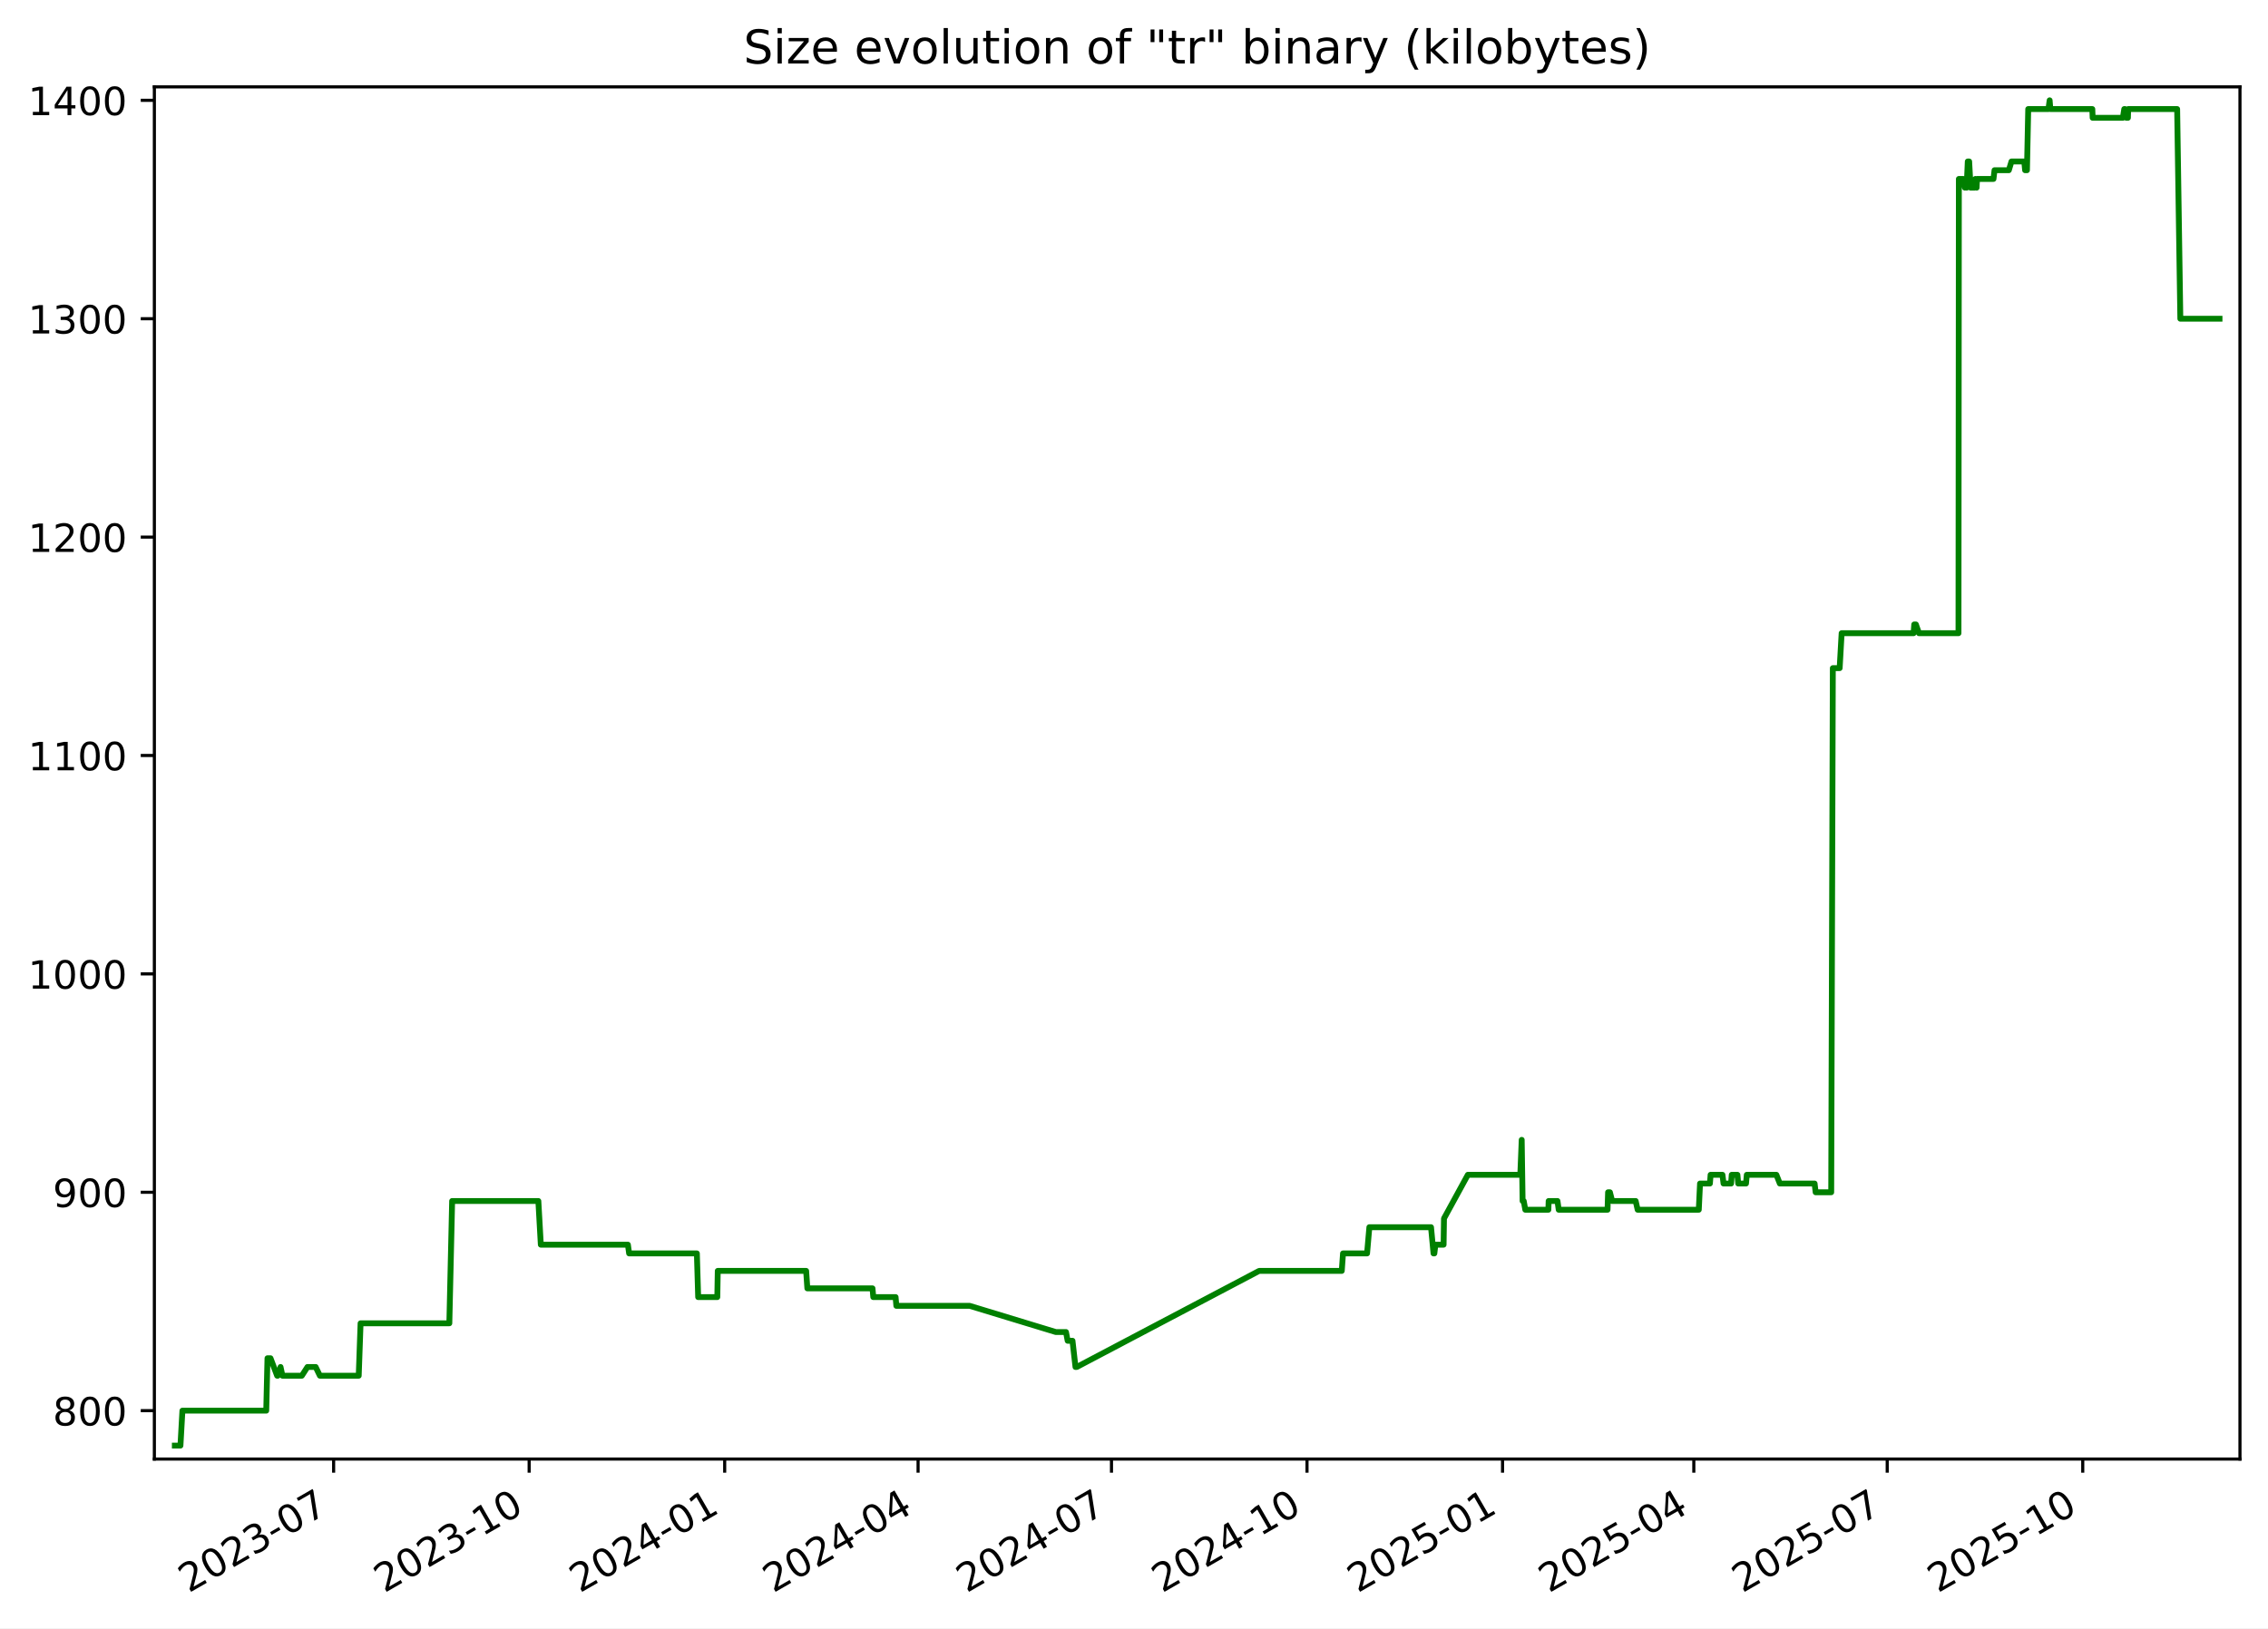
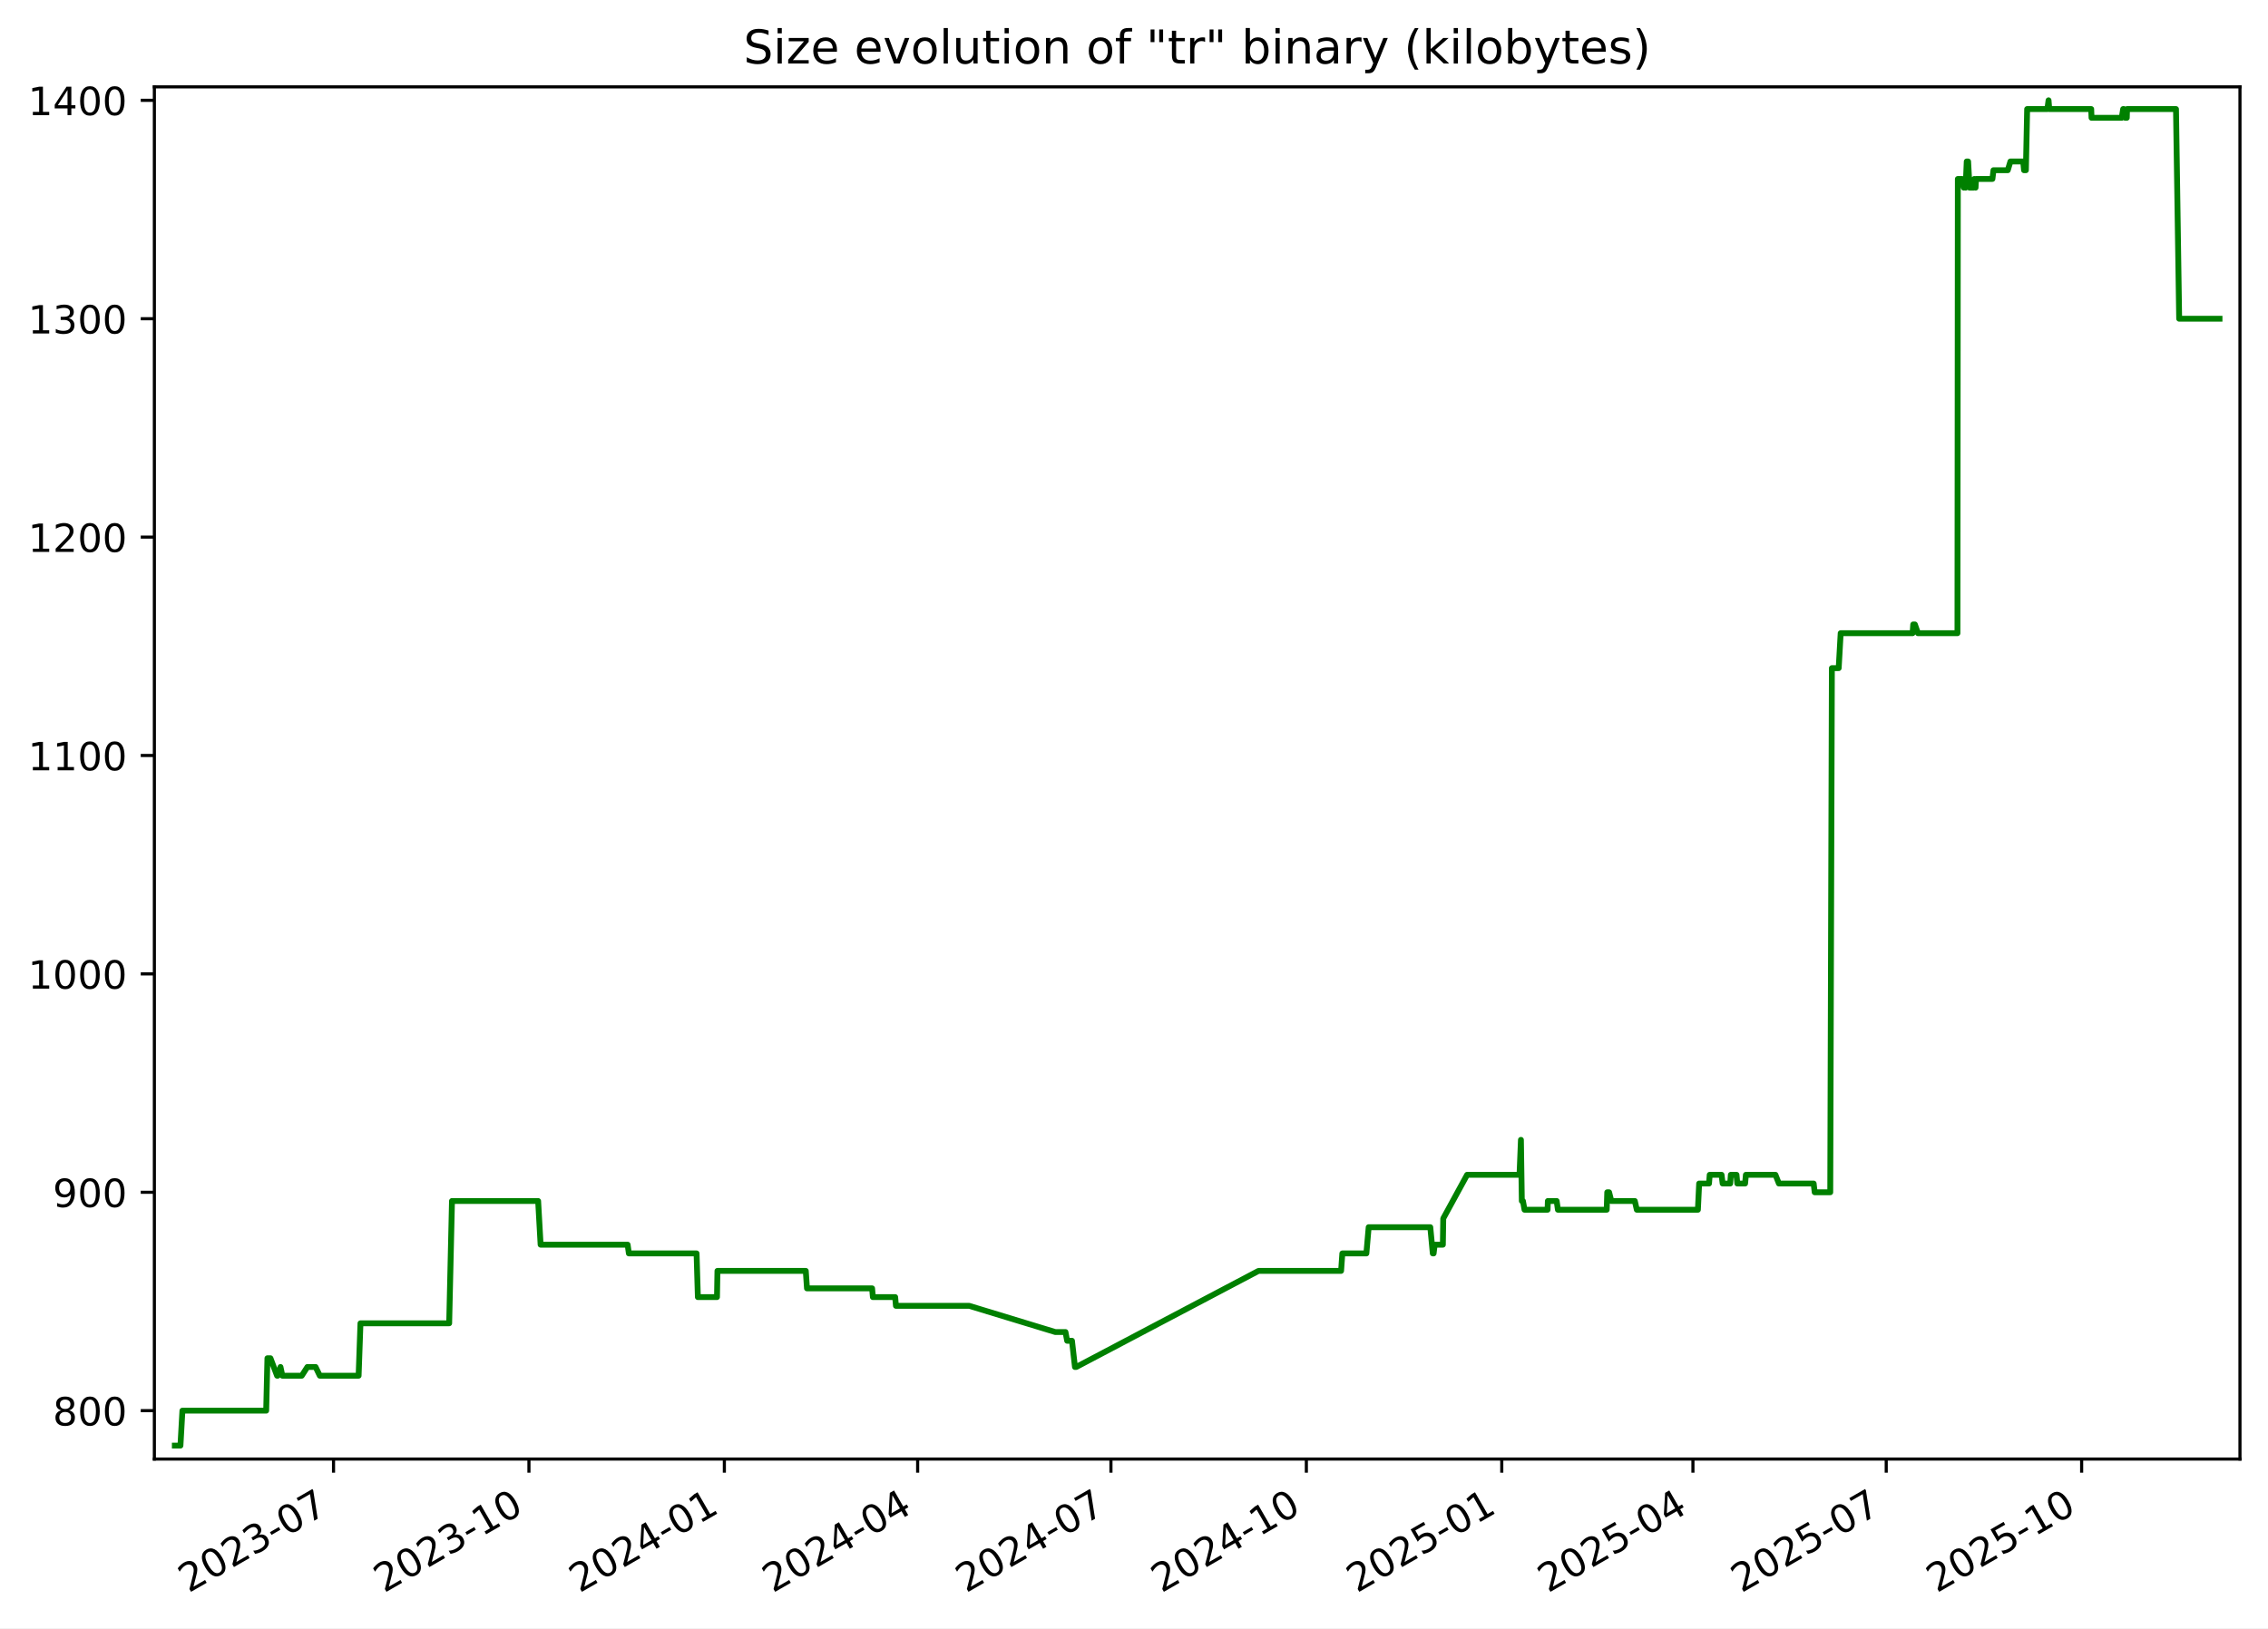
<svg xmlns="http://www.w3.org/2000/svg" xmlns:xlink="http://www.w3.org/1999/xlink" width="582.53pt" height="418.303pt" viewBox="0 0 582.53 418.303" version="1.1">
  <defs>
    <style type="text/css">*{stroke-linejoin: round; stroke-linecap: butt}</style>
  </defs>
  <g id="figure_1">
    <g id="patch_1">
      <path d="M -0 418.303  L 582.53 418.303  L 582.53 0  L -0 0  z " style="fill: #ffffff" />
    </g>
    <g id="axes_1">
      <g id="patch_2">
        <path d="M 39.65 374.83  L 575.33 374.83  L 575.33 22.318  L 39.65 22.318  z " style="fill: #ffffff" />
      </g>
      <g id="matplotlib.axis_1">
        <g id="xtick_1">
          <g id="line2d_1">
            <defs>
-               <path id="mfca7afc099" d="M 0 0  L 0 3.5  " style="stroke: #000000; stroke-width: 0.8" />
+               <path id="m405c4a75e5" d="M 0 0  L 0 3.5  " style="stroke: #000000; stroke-width: 0.8" />
            </defs>
            <g>
-               <use xlink:href="#mfca7afc099" x="85.69" y="374.83" style="stroke: #000000; stroke-width: 0.8" />
+               <use xlink:href="#m405c4a75e5" x="85.666" y="374.83" style="stroke: #000000; stroke-width: 0.8" />
            </g>
          </g>
          <g id="text_1">
-             <g transform="translate(48.46524 409.302) rotate(-30) scale(0.1 -0.1)">
+             <g transform="translate(48.4416 409.302) rotate(-30) scale(0.1 -0.1)">
              <defs>
                <path id="DejaVuSans-32" d="M 1228 531  L 3431 531  L 3431 0  L 469 0  L 469 531  Q 828 903 1448 1529  Q 2069 2156 2228 2338  Q 2531 2678 2651 2914  Q 2772 3150 2772 3378  Q 2772 3750 2511 3984  Q 2250 4219 1831 4219  Q 1534 4219 1204 4116  Q 875 4013 500 3803  L 500 4441  Q 881 4594 1212 4672  Q 1544 4750 1819 4750  Q 2544 4750 2975 4387  Q 3406 4025 3406 3419  Q 3406 3131 3298 2873  Q 3191 2616 2906 2266  Q 2828 2175 2409 1742  Q 1991 1309 1228 531  z " transform="scale(0.015625)" />
                <path id="DejaVuSans-30" d="M 2034 4250  Q 1547 4250 1301 3770  Q 1056 3291 1056 2328  Q 1056 1369 1301 889  Q 1547 409 2034 409  Q 2525 409 2770 889  Q 3016 1369 3016 2328  Q 3016 3291 2770 3770  Q 2525 4250 2034 4250  z M 2034 4750  Q 2819 4750 3233 4129  Q 3647 3509 3647 2328  Q 3647 1150 3233 529  Q 2819 -91 2034 -91  Q 1250 -91 836 529  Q 422 1150 422 2328  Q 422 3509 836 4129  Q 1250 4750 2034 4750  z " transform="scale(0.015625)" />
                <path id="DejaVuSans-33" d="M 2597 2516  Q 3050 2419 3304 2112  Q 3559 1806 3559 1356  Q 3559 666 3084 287  Q 2609 -91 1734 -91  Q 1441 -91 1130 -33  Q 819 25 488 141  L 488 750  Q 750 597 1062 519  Q 1375 441 1716 441  Q 2309 441 2620 675  Q 2931 909 2931 1356  Q 2931 1769 2642 2001  Q 2353 2234 1838 2234  L 1294 2234  L 1294 2753  L 1863 2753  Q 2328 2753 2575 2939  Q 2822 3125 2822 3475  Q 2822 3834 2567 4026  Q 2313 4219 1838 4219  Q 1578 4219 1281 4162  Q 984 4106 628 3988  L 628 4550  Q 988 4650 1302 4700  Q 1616 4750 1894 4750  Q 2613 4750 3031 4423  Q 3450 4097 3450 3541  Q 3450 3153 3228 2886  Q 3006 2619 2597 2516  z " transform="scale(0.015625)" />
                <path id="DejaVuSans-2d" d="M 313 2009  L 1997 2009  L 1997 1497  L 313 1497  L 313 2009  z " transform="scale(0.015625)" />
                <path id="DejaVuSans-37" d="M 525 4666  L 3525 4666  L 3525 4397  L 1831 0  L 1172 0  L 2766 4134  L 525 4134  L 525 4666  z " transform="scale(0.015625)" />
              </defs>
              <use xlink:href="#DejaVuSans-32" />
              <use xlink:href="#DejaVuSans-30" x="63.623" />
              <use xlink:href="#DejaVuSans-32" x="127.246" />
              <use xlink:href="#DejaVuSans-33" x="190.869" />
              <use xlink:href="#DejaVuSans-2d" x="254.492" />
              <use xlink:href="#DejaVuSans-30" x="290.576" />
              <use xlink:href="#DejaVuSans-37" x="354.199" />
            </g>
          </g>
        </g>
        <g id="xtick_2">
          <g id="line2d_2">
            <g>
-               <use xlink:href="#mfca7afc099" x="135.911" y="374.83" style="stroke: #000000; stroke-width: 0.8" />
+               <use xlink:href="#m405c4a75e5" x="135.858" y="374.83" style="stroke: #000000; stroke-width: 0.8" />
            </g>
          </g>
          <g id="text_2">
-             <g transform="translate(98.68599 409.302) rotate(-30) scale(0.1 -0.1)">
+             <g transform="translate(98.63323 409.302) rotate(-30) scale(0.1 -0.1)">
              <defs>
                <path id="DejaVuSans-31" d="M 794 531  L 1825 531  L 1825 4091  L 703 3866  L 703 4441  L 1819 4666  L 2450 4666  L 2450 531  L 3481 531  L 3481 0  L 794 0  L 794 531  z " transform="scale(0.015625)" />
              </defs>
              <use xlink:href="#DejaVuSans-32" />
              <use xlink:href="#DejaVuSans-30" x="63.623" />
              <use xlink:href="#DejaVuSans-32" x="127.246" />
              <use xlink:href="#DejaVuSans-33" x="190.869" />
              <use xlink:href="#DejaVuSans-2d" x="254.492" />
              <use xlink:href="#DejaVuSans-31" x="290.576" />
              <use xlink:href="#DejaVuSans-30" x="354.199" />
            </g>
          </g>
        </g>
        <g id="xtick_3">
          <g id="line2d_3">
            <g>
-               <use xlink:href="#mfca7afc099" x="186.132" y="374.83" style="stroke: #000000; stroke-width: 0.8" />
+               <use xlink:href="#m405c4a75e5" x="186.05" y="374.83" style="stroke: #000000; stroke-width: 0.8" />
            </g>
          </g>
          <g id="text_3">
-             <g transform="translate(148.9067 409.302) rotate(-30) scale(0.1 -0.1)">
+             <g transform="translate(148.8249 409.302) rotate(-30) scale(0.1 -0.1)">
              <defs>
                <path id="DejaVuSans-34" d="M 2419 4116  L 825 1625  L 2419 1625  L 2419 4116  z M 2253 4666  L 3047 4666  L 3047 1625  L 3713 1625  L 3713 1100  L 3047 1100  L 3047 0  L 2419 0  L 2419 1100  L 313 1100  L 313 1709  L 2253 4666  z " transform="scale(0.015625)" />
              </defs>
              <use xlink:href="#DejaVuSans-32" />
              <use xlink:href="#DejaVuSans-30" x="63.623" />
              <use xlink:href="#DejaVuSans-32" x="127.246" />
              <use xlink:href="#DejaVuSans-34" x="190.869" />
              <use xlink:href="#DejaVuSans-2d" x="254.492" />
              <use xlink:href="#DejaVuSans-30" x="290.576" />
              <use xlink:href="#DejaVuSans-31" x="354.199" />
            </g>
          </g>
        </g>
        <g id="xtick_4">
          <g id="line2d_4">
            <g>
-               <use xlink:href="#mfca7afc099" x="235.806" y="374.83" style="stroke: #000000; stroke-width: 0.8" />
+               <use xlink:href="#m405c4a75e5" x="235.696" y="374.83" style="stroke: #000000; stroke-width: 0.8" />
            </g>
          </g>
          <g id="text_4">
-             <g transform="translate(198.5816 409.302) rotate(-30) scale(0.1 -0.1)">
+             <g transform="translate(198.4709 409.302) rotate(-30) scale(0.1 -0.1)">
              <use xlink:href="#DejaVuSans-32" />
              <use xlink:href="#DejaVuSans-30" x="63.623" />
              <use xlink:href="#DejaVuSans-32" x="127.246" />
              <use xlink:href="#DejaVuSans-34" x="190.869" />
              <use xlink:href="#DejaVuSans-2d" x="254.492" />
              <use xlink:href="#DejaVuSans-30" x="290.576" />
              <use xlink:href="#DejaVuSans-34" x="354.199" />
            </g>
          </g>
        </g>
        <g id="xtick_5">
          <g id="line2d_5">
            <g>
-               <use xlink:href="#mfca7afc099" x="285.481" y="374.83" style="stroke: #000000; stroke-width: 0.8" />
+               <use xlink:href="#m405c4a75e5" x="285.342" y="374.83" style="stroke: #000000; stroke-width: 0.8" />
            </g>
          </g>
          <g id="text_5">
-             <g transform="translate(248.2565 409.302) rotate(-30) scale(0.1 -0.1)">
+             <g transform="translate(248.117 409.302) rotate(-30) scale(0.1 -0.1)">
              <use xlink:href="#DejaVuSans-32" />
              <use xlink:href="#DejaVuSans-30" x="63.623" />
              <use xlink:href="#DejaVuSans-32" x="127.246" />
              <use xlink:href="#DejaVuSans-34" x="190.869" />
              <use xlink:href="#DejaVuSans-2d" x="254.492" />
              <use xlink:href="#DejaVuSans-30" x="290.576" />
              <use xlink:href="#DejaVuSans-37" x="354.199" />
            </g>
          </g>
        </g>
        <g id="xtick_6">
          <g id="line2d_6">
            <g>
-               <use xlink:href="#mfca7afc099" x="335.702" y="374.83" style="stroke: #000000; stroke-width: 0.8" />
+               <use xlink:href="#m405c4a75e5" x="335.533" y="374.83" style="stroke: #000000; stroke-width: 0.8" />
            </g>
          </g>
          <g id="text_6">
-             <g transform="translate(298.4772 409.302) rotate(-30) scale(0.1 -0.1)">
+             <g transform="translate(298.3087 409.302) rotate(-30) scale(0.1 -0.1)">
              <use xlink:href="#DejaVuSans-32" />
              <use xlink:href="#DejaVuSans-30" x="63.623" />
              <use xlink:href="#DejaVuSans-32" x="127.246" />
              <use xlink:href="#DejaVuSans-34" x="190.869" />
              <use xlink:href="#DejaVuSans-2d" x="254.492" />
              <use xlink:href="#DejaVuSans-31" x="290.576" />
              <use xlink:href="#DejaVuSans-30" x="354.199" />
            </g>
          </g>
        </g>
        <g id="xtick_7">
          <g id="line2d_7">
            <g>
-               <use xlink:href="#mfca7afc099" x="385.923" y="374.83" style="stroke: #000000; stroke-width: 0.8" />
+               <use xlink:href="#m405c4a75e5" x="385.725" y="374.83" style="stroke: #000000; stroke-width: 0.8" />
            </g>
          </g>
          <g id="text_7">
-             <g transform="translate(348.698 409.302) rotate(-30) scale(0.1 -0.1)">
+             <g transform="translate(348.5003 409.302) rotate(-30) scale(0.1 -0.1)">
              <defs>
                <path id="DejaVuSans-35" d="M 691 4666  L 3169 4666  L 3169 4134  L 1269 4134  L 1269 2991  Q 1406 3038 1543 3061  Q 1681 3084 1819 3084  Q 2600 3084 3056 2656  Q 3513 2228 3513 1497  Q 3513 744 3044 326  Q 2575 -91 1722 -91  Q 1428 -91 1123 -41  Q 819 9 494 109  L 494 744  Q 775 591 1075 516  Q 1375 441 1709 441  Q 2250 441 2565 725  Q 2881 1009 2881 1497  Q 2881 1984 2565 2268  Q 2250 2553 1709 2553  Q 1456 2553 1204 2497  Q 953 2441 691 2322  L 691 4666  z " transform="scale(0.015625)" />
              </defs>
              <use xlink:href="#DejaVuSans-32" />
              <use xlink:href="#DejaVuSans-30" x="63.623" />
              <use xlink:href="#DejaVuSans-32" x="127.246" />
              <use xlink:href="#DejaVuSans-35" x="190.869" />
              <use xlink:href="#DejaVuSans-2d" x="254.492" />
              <use xlink:href="#DejaVuSans-30" x="290.576" />
              <use xlink:href="#DejaVuSans-31" x="354.199" />
            </g>
          </g>
        </g>
        <g id="xtick_8">
          <g id="line2d_8">
            <g>
-               <use xlink:href="#mfca7afc099" x="435.052" y="374.83" style="stroke: #000000; stroke-width: 0.8" />
+               <use xlink:href="#m405c4a75e5" x="434.826" y="374.83" style="stroke: #000000; stroke-width: 0.8" />
            </g>
          </g>
          <g id="text_8">
-             <g transform="translate(397.827 409.302) rotate(-30) scale(0.1 -0.1)">
+             <g transform="translate(397.6008 409.302) rotate(-30) scale(0.1 -0.1)">
              <use xlink:href="#DejaVuSans-32" />
              <use xlink:href="#DejaVuSans-30" x="63.623" />
              <use xlink:href="#DejaVuSans-32" x="127.246" />
              <use xlink:href="#DejaVuSans-35" x="190.869" />
              <use xlink:href="#DejaVuSans-2d" x="254.492" />
              <use xlink:href="#DejaVuSans-30" x="290.576" />
              <use xlink:href="#DejaVuSans-34" x="354.199" />
            </g>
          </g>
        </g>
        <g id="xtick_9">
          <g id="line2d_9">
            <g>
-               <use xlink:href="#mfca7afc099" x="484.727" y="374.83" style="stroke: #000000; stroke-width: 0.8" />
+               <use xlink:href="#m405c4a75e5" x="484.472" y="374.83" style="stroke: #000000; stroke-width: 0.8" />
            </g>
          </g>
          <g id="text_9">
-             <g transform="translate(447.5019 409.302) rotate(-30) scale(0.1 -0.1)">
+             <g transform="translate(447.2469 409.302) rotate(-30) scale(0.1 -0.1)">
              <use xlink:href="#DejaVuSans-32" />
              <use xlink:href="#DejaVuSans-30" x="63.623" />
              <use xlink:href="#DejaVuSans-32" x="127.246" />
              <use xlink:href="#DejaVuSans-35" x="190.869" />
              <use xlink:href="#DejaVuSans-2d" x="254.492" />
              <use xlink:href="#DejaVuSans-30" x="290.576" />
              <use xlink:href="#DejaVuSans-37" x="354.199" />
            </g>
          </g>
        </g>
        <g id="xtick_10">
          <g id="line2d_10">
            <g>
-               <use xlink:href="#mfca7afc099" x="534.947" y="374.83" style="stroke: #000000; stroke-width: 0.8" />
+               <use xlink:href="#m405c4a75e5" x="534.663" y="374.83" style="stroke: #000000; stroke-width: 0.8" />
            </g>
          </g>
          <g id="text_10">
-             <g transform="translate(497.7226 409.302) rotate(-30) scale(0.1 -0.1)">
+             <g transform="translate(497.4385 409.302) rotate(-30) scale(0.1 -0.1)">
              <use xlink:href="#DejaVuSans-32" />
              <use xlink:href="#DejaVuSans-30" x="63.623" />
              <use xlink:href="#DejaVuSans-32" x="127.246" />
              <use xlink:href="#DejaVuSans-35" x="190.869" />
              <use xlink:href="#DejaVuSans-2d" x="254.492" />
              <use xlink:href="#DejaVuSans-31" x="290.576" />
              <use xlink:href="#DejaVuSans-30" x="354.199" />
            </g>
          </g>
        </g>
      </g>
      <g id="matplotlib.axis_2">
        <g id="ytick_1">
          <g id="line2d_11">
            <defs>
-               <path id="mc760ca48da" d="M 0 0  L -3.5 0  " style="stroke: #000000; stroke-width: 0.8" />
+               <path id="m956bd67c75" d="M 0 0  L -3.5 0  " style="stroke: #000000; stroke-width: 0.8" />
            </defs>
            <g>
-               <use xlink:href="#mc760ca48da" x="39.65" y="362.398" style="stroke: #000000; stroke-width: 0.8" />
+               <use xlink:href="#m956bd67c75" x="39.65" y="362.398" style="stroke: #000000; stroke-width: 0.8" />
            </g>
          </g>
          <g id="text_11">
            <g transform="translate(13.5625 366.1967) scale(0.1 -0.1)">
              <defs>
                <path id="DejaVuSans-38" d="M 2034 2216  Q 1584 2216 1326 1975  Q 1069 1734 1069 1313  Q 1069 891 1326 650  Q 1584 409 2034 409  Q 2484 409 2743 651  Q 3003 894 3003 1313  Q 3003 1734 2745 1975  Q 2488 2216 2034 2216  z M 1403 2484  Q 997 2584 770 2862  Q 544 3141 544 3541  Q 544 4100 942 4425  Q 1341 4750 2034 4750  Q 2731 4750 3128 4425  Q 3525 4100 3525 3541  Q 3525 3141 3298 2862  Q 3072 2584 2669 2484  Q 3125 2378 3379 2068  Q 3634 1759 3634 1313  Q 3634 634 3220 271  Q 2806 -91 2034 -91  Q 1263 -91 848 271  Q 434 634 434 1313  Q 434 1759 690 2068  Q 947 2378 1403 2484  z M 1172 3481  Q 1172 3119 1398 2916  Q 1625 2713 2034 2713  Q 2441 2713 2670 2916  Q 2900 3119 2900 3481  Q 2900 3844 2670 4047  Q 2441 4250 2034 4250  Q 1625 4250 1398 4047  Q 1172 3844 1172 3481  z " transform="scale(0.015625)" />
              </defs>
              <use xlink:href="#DejaVuSans-38" />
              <use xlink:href="#DejaVuSans-30" x="63.623" />
              <use xlink:href="#DejaVuSans-30" x="127.246" />
            </g>
          </g>
        </g>
        <g id="ytick_2">
          <g id="line2d_12">
            <g>
-               <use xlink:href="#mc760ca48da" x="39.65" y="306.294" style="stroke: #000000; stroke-width: 0.8" />
+               <use xlink:href="#m956bd67c75" x="39.65" y="306.294" style="stroke: #000000; stroke-width: 0.8" />
            </g>
          </g>
          <g id="text_12">
            <g transform="translate(13.5625 310.0928) scale(0.1 -0.1)">
              <defs>
                <path id="DejaVuSans-39" d="M 703 97  L 703 672  Q 941 559 1184 500  Q 1428 441 1663 441  Q 2288 441 2617 861  Q 2947 1281 2994 2138  Q 2813 1869 2534 1725  Q 2256 1581 1919 1581  Q 1219 1581 811 2004  Q 403 2428 403 3163  Q 403 3881 828 4315  Q 1253 4750 1959 4750  Q 2769 4750 3195 4129  Q 3622 3509 3622 2328  Q 3622 1225 3098 567  Q 2575 -91 1691 -91  Q 1453 -91 1209 -44  Q 966 3 703 97  z M 1959 2075  Q 2384 2075 2632 2365  Q 2881 2656 2881 3163  Q 2881 3666 2632 3958  Q 2384 4250 1959 4250  Q 1534 4250 1286 3958  Q 1038 3666 1038 3163  Q 1038 2656 1286 2365  Q 1534 2075 1959 2075  z " transform="scale(0.015625)" />
              </defs>
              <use xlink:href="#DejaVuSans-39" />
              <use xlink:href="#DejaVuSans-30" x="63.623" />
              <use xlink:href="#DejaVuSans-30" x="127.246" />
            </g>
          </g>
        </g>
        <g id="ytick_3">
          <g id="line2d_13">
            <g>
-               <use xlink:href="#mc760ca48da" x="39.65" y="250.19" style="stroke: #000000; stroke-width: 0.8" />
+               <use xlink:href="#m956bd67c75" x="39.65" y="250.19" style="stroke: #000000; stroke-width: 0.8" />
            </g>
          </g>
          <g id="text_13">
            <g transform="translate(7.2 253.9889) scale(0.1 -0.1)">
              <use xlink:href="#DejaVuSans-31" />
              <use xlink:href="#DejaVuSans-30" x="63.623" />
              <use xlink:href="#DejaVuSans-30" x="127.246" />
              <use xlink:href="#DejaVuSans-30" x="190.869" />
            </g>
          </g>
        </g>
        <g id="ytick_4">
          <g id="line2d_14">
            <g>
-               <use xlink:href="#mc760ca48da" x="39.65" y="194.086" style="stroke: #000000; stroke-width: 0.8" />
+               <use xlink:href="#m956bd67c75" x="39.65" y="194.086" style="stroke: #000000; stroke-width: 0.8" />
            </g>
          </g>
          <g id="text_14">
            <g transform="translate(7.2 197.885) scale(0.1 -0.1)">
              <use xlink:href="#DejaVuSans-31" />
              <use xlink:href="#DejaVuSans-31" x="63.623" />
              <use xlink:href="#DejaVuSans-30" x="127.246" />
              <use xlink:href="#DejaVuSans-30" x="190.869" />
            </g>
          </g>
        </g>
        <g id="ytick_5">
          <g id="line2d_15">
            <g>
-               <use xlink:href="#mc760ca48da" x="39.65" y="137.982" style="stroke: #000000; stroke-width: 0.8" />
+               <use xlink:href="#m956bd67c75" x="39.65" y="137.982" style="stroke: #000000; stroke-width: 0.8" />
            </g>
          </g>
          <g id="text_15">
            <g transform="translate(7.2 141.7811) scale(0.1 -0.1)">
              <use xlink:href="#DejaVuSans-31" />
              <use xlink:href="#DejaVuSans-32" x="63.623" />
              <use xlink:href="#DejaVuSans-30" x="127.246" />
              <use xlink:href="#DejaVuSans-30" x="190.869" />
            </g>
          </g>
        </g>
        <g id="ytick_6">
          <g id="line2d_16">
            <g>
-               <use xlink:href="#mc760ca48da" x="39.65" y="81.878" style="stroke: #000000; stroke-width: 0.8" />
+               <use xlink:href="#m956bd67c75" x="39.65" y="81.878" style="stroke: #000000; stroke-width: 0.8" />
            </g>
          </g>
          <g id="text_16">
            <g transform="translate(7.2 85.67724) scale(0.1 -0.1)">
              <use xlink:href="#DejaVuSans-31" />
              <use xlink:href="#DejaVuSans-33" x="63.623" />
              <use xlink:href="#DejaVuSans-30" x="127.246" />
              <use xlink:href="#DejaVuSans-30" x="190.869" />
            </g>
          </g>
        </g>
        <g id="ytick_7">
          <g id="line2d_17">
            <g>
-               <use xlink:href="#mc760ca48da" x="39.65" y="25.774" style="stroke: #000000; stroke-width: 0.8" />
+               <use xlink:href="#m956bd67c75" x="39.65" y="25.774" style="stroke: #000000; stroke-width: 0.8" />
            </g>
          </g>
          <g id="text_17">
            <g transform="translate(7.2 29.57334) scale(0.1 -0.1)">
              <use xlink:href="#DejaVuSans-31" />
              <use xlink:href="#DejaVuSans-34" x="63.623" />
              <use xlink:href="#DejaVuSans-30" x="127.246" />
              <use xlink:href="#DejaVuSans-30" x="190.869" />
            </g>
          </g>
        </g>
      </g>
      <g id="line2d_18">
-         <path d="M 44.902 371.374  L 46.347 371.374  L 46.852 362.398  L 68.382 362.398  L 68.701 348.933  L 69.481 348.933  L 71.183 353.421  L 71.35 353.421  L 72.059 351.177  L 72.545 353.421  L 77.525 353.421  L 78.971 351.177  L 81.075 351.177  L 82.165 353.421  L 92.137 353.421  L 92.612 339.956  L 115.412 339.956  L 116.131 308.538  L 138.275 308.538  L 138.908 319.759  L 161.277 319.759  L 161.589 322.003  L 178.991 322.003  L 179.323 333.223  L 184.237 333.223  L 184.355 326.491  L 207.058 326.491  L 207.365 330.979  L 224.1 330.979  L 224.3 333.223  L 230.031 333.223  L 230.225 335.468  L 249.061 335.468  L 271.186 342.2  L 273.798 342.2  L 274.226 344.444  L 275.467 344.444  L 276.236 351.177  L 276.569 351.177  L 323.412 326.491  L 344.631 326.491  L 344.949 322.003  L 351.128 322.003  L 351.718 315.27  L 367.555 315.27  L 368.196 322.003  L 368.408 322.003  L 368.679 319.759  L 370.786 319.759  L 370.883 313.026  L 377.015 301.805  L 390.484 301.805  L 390.848 292.829  L 391.077 308.538  L 391.367 308.538  L 391.769 310.782  L 397.694 310.782  L 397.769 308.538  L 400.033 308.538  L 400.352 310.782  L 412.894 310.782  L 413.032 306.294  L 413.505 306.294  L 414.078 308.538  L 420.115 308.538  L 420.629 310.782  L 436.329 310.782  L 436.65 304.049  L 439.186 304.049  L 439.363 301.805  L 442.408 301.805  L 442.686 304.049  L 444.627 304.049  L 444.794 301.805  L 446.252 301.805  L 446.458 304.049  L 448.457 304.049  L 448.662 301.805  L 456.259 301.805  L 457.147 304.049  L 466.079 304.049  L 466.341 306.294  L 470.343 306.294  L 470.758 171.644  L 472.512 171.644  L 473.02 162.668  L 491.508 162.668  L 491.666 160.423  L 492.094 160.423  L 492.885 162.668  L 503.034 162.668  L 503.131 45.972  L 504.24 45.972  L 504.679 48.216  L 504.775 45.972  L 505.13 48.216  L 505.418 41.483  L 505.774 41.483  L 506.143 48.216  L 507.162 48.216  L 507.36 45.972  L 507.685 48.216  L 507.794 45.972  L 512.02 45.972  L 512.291 43.727  L 515.964 43.727  L 516.645 41.483  L 519.932 41.483  L 520.139 43.727  L 520.619 43.727  L 520.944 28.018  L 526.142 28.018  L 526.444 25.774  L 526.625 28.018  L 537.406 28.018  L 537.49 30.262  L 545.255 30.262  L 545.609 28.018  L 545.814 28.018  L 546.145 30.262  L 546.551 30.262  L 546.616 28.018  L 559.197 28.018  L 560.014 81.878  L 570.078 81.878  L 570.078 81.878  " clip-path="url(#p0b068ee969)" style="fill: none; stroke: #008000; stroke-width: 1.5; stroke-linecap: square" />
+         <path d="M 44.902 371.374  L 46.346 371.374  L 46.851 362.398  L 68.368 362.398  L 68.688 348.933  L 69.467 348.933  L 71.168 353.421  L 71.335 353.421  L 72.043 351.177  L 72.529 353.421  L 77.506 353.421  L 78.951 351.177  L 81.054 351.177  L 82.144 353.421  L 92.109 353.421  L 92.584 339.956  L 115.371 339.956  L 116.09 308.538  L 138.221 308.538  L 138.853 319.759  L 161.21 319.759  L 161.522 322.003  L 178.913 322.003  L 179.245 333.223  L 184.156 333.223  L 184.274 326.491  L 206.964 326.491  L 207.27 330.979  L 223.996 330.979  L 224.196 333.223  L 229.923 333.223  L 230.117 335.468  L 248.943 335.468  L 271.054 342.2  L 273.665 342.2  L 274.093 344.444  L 275.334 344.444  L 276.102 351.177  L 276.434 351.177  L 323.25 326.491  L 344.457 326.491  L 344.775 322.003  L 350.95 322.003  L 351.54 315.27  L 367.368 315.27  L 368.008 322.003  L 368.221 322.003  L 368.491 319.759  L 370.597 319.759  L 370.695 313.026  L 376.822 301.805  L 390.284 301.805  L 390.647 292.829  L 390.876 308.538  L 391.166 308.538  L 391.568 310.782  L 397.489 310.782  L 397.565 308.538  L 399.827 308.538  L 400.146 310.782  L 412.681 310.782  L 412.818 306.294  L 413.291 306.294  L 413.864 308.538  L 419.898 308.538  L 420.411 310.782  L 436.102 310.782  L 436.423 304.049  L 438.957 304.049  L 439.134 301.805  L 442.178 301.805  L 442.455 304.049  L 444.396 304.049  L 444.562 301.805  L 446.019 301.805  L 446.225 304.049  L 448.223 304.049  L 448.428 301.805  L 456.02 301.805  L 456.908 304.049  L 465.835 304.049  L 466.097 306.294  L 470.097 306.294  L 470.511 171.644  L 472.264 171.644  L 472.772 162.668  L 491.249 162.668  L 491.407 160.423  L 491.835 160.423  L 492.625 162.668  L 502.768 162.668  L 502.866 45.972  L 503.973 45.972  L 504.412 48.216  L 504.509 45.972  L 504.863 48.216  L 505.151 41.483  L 505.507 41.483  L 505.876 48.216  L 506.894 48.216  L 507.092 45.972  L 507.417 48.216  L 507.526 45.972  L 511.749 45.972  L 512.02 43.727  L 515.691 43.727  L 516.371 41.483  L 519.657 41.483  L 519.863 43.727  L 520.344 43.727  L 520.668 28.018  L 525.863 28.018  L 526.165 25.774  L 526.346 28.018  L 537.121 28.018  L 537.205 30.262  L 544.965 30.262  L 545.319 28.018  L 545.524 28.018  L 545.854 30.262  L 546.26 30.262  L 546.325 28.018  L 558.899 28.018  L 559.715 81.878  L 570.078 81.878  L 570.078 81.878  " clip-path="url(#p4f03fa807e)" style="fill: none; stroke: #008000; stroke-width: 1.5; stroke-linecap: square" />
      </g>
      <g id="patch_3">
        <path d="M 39.65 374.83  L 39.65 22.318  " style="fill: none; stroke: #000000; stroke-width: 0.8; stroke-linejoin: miter; stroke-linecap: square" />
      </g>
      <g id="patch_4">
        <path d="M 575.33 374.83  L 575.33 22.318  " style="fill: none; stroke: #000000; stroke-width: 0.8; stroke-linejoin: miter; stroke-linecap: square" />
      </g>
      <g id="patch_5">
        <path d="M 39.65 374.83  L 575.33 374.83  " style="fill: none; stroke: #000000; stroke-width: 0.8; stroke-linejoin: miter; stroke-linecap: square" />
      </g>
      <g id="patch_6">
        <path d="M 39.65 22.318  L 575.33 22.318  " style="fill: none; stroke: #000000; stroke-width: 0.8; stroke-linejoin: miter; stroke-linecap: square" />
      </g>
      <g id="text_18">
        <g transform="translate(190.9756 16.31812) scale(0.12 -0.12)">
          <defs>
            <path id="DejaVuSans-53" d="M 3425 4513  L 3425 3897  Q 3066 4069 2747 4153  Q 2428 4238 2131 4238  Q 1616 4238 1336 4038  Q 1056 3838 1056 3469  Q 1056 3159 1242 3001  Q 1428 2844 1947 2747  L 2328 2669  Q 3034 2534 3370 2195  Q 3706 1856 3706 1288  Q 3706 609 3251 259  Q 2797 -91 1919 -91  Q 1588 -91 1214 -16  Q 841 59 441 206  L 441 856  Q 825 641 1194 531  Q 1563 422 1919 422  Q 2459 422 2753 634  Q 3047 847 3047 1241  Q 3047 1584 2836 1778  Q 2625 1972 2144 2069  L 1759 2144  Q 1053 2284 737 2584  Q 422 2884 422 3419  Q 422 4038 858 4394  Q 1294 4750 2059 4750  Q 2388 4750 2728 4690  Q 3069 4631 3425 4513  z " transform="scale(0.015625)" />
            <path id="DejaVuSans-69" d="M 603 3500  L 1178 3500  L 1178 0  L 603 0  L 603 3500  z M 603 4863  L 1178 4863  L 1178 4134  L 603 4134  L 603 4863  z " transform="scale(0.015625)" />
            <path id="DejaVuSans-7a" d="M 353 3500  L 3084 3500  L 3084 2975  L 922 459  L 3084 459  L 3084 0  L 275 0  L 275 525  L 2438 3041  L 353 3041  L 353 3500  z " transform="scale(0.015625)" />
            <path id="DejaVuSans-65" d="M 3597 1894  L 3597 1613  L 953 1613  Q 991 1019 1311 708  Q 1631 397 2203 397  Q 2534 397 2845 478  Q 3156 559 3463 722  L 3463 178  Q 3153 47 2828 -22  Q 2503 -91 2169 -91  Q 1331 -91 842 396  Q 353 884 353 1716  Q 353 2575 817 3079  Q 1281 3584 2069 3584  Q 2775 3584 3186 3129  Q 3597 2675 3597 1894  z M 3022 2063  Q 3016 2534 2758 2815  Q 2500 3097 2075 3097  Q 1594 3097 1305 2825  Q 1016 2553 972 2059  L 3022 2063  z " transform="scale(0.015625)" />
            <path id="DejaVuSans-20" transform="scale(0.015625)" />
            <path id="DejaVuSans-76" d="M 191 3500  L 800 3500  L 1894 563  L 2988 3500  L 3597 3500  L 2284 0  L 1503 0  L 191 3500  z " transform="scale(0.015625)" />
            <path id="DejaVuSans-6f" d="M 1959 3097  Q 1497 3097 1228 2736  Q 959 2375 959 1747  Q 959 1119 1226 758  Q 1494 397 1959 397  Q 2419 397 2687 759  Q 2956 1122 2956 1747  Q 2956 2369 2687 2733  Q 2419 3097 1959 3097  z M 1959 3584  Q 2709 3584 3137 3096  Q 3566 2609 3566 1747  Q 3566 888 3137 398  Q 2709 -91 1959 -91  Q 1206 -91 779 398  Q 353 888 353 1747  Q 353 2609 779 3096  Q 1206 3584 1959 3584  z " transform="scale(0.015625)" />
            <path id="DejaVuSans-6c" d="M 603 4863  L 1178 4863  L 1178 0  L 603 0  L 603 4863  z " transform="scale(0.015625)" />
            <path id="DejaVuSans-75" d="M 544 1381  L 544 3500  L 1119 3500  L 1119 1403  Q 1119 906 1312 657  Q 1506 409 1894 409  Q 2359 409 2629 706  Q 2900 1003 2900 1516  L 2900 3500  L 3475 3500  L 3475 0  L 2900 0  L 2900 538  Q 2691 219 2414 64  Q 2138 -91 1772 -91  Q 1169 -91 856 284  Q 544 659 544 1381  z M 1991 3584  L 1991 3584  z " transform="scale(0.015625)" />
            <path id="DejaVuSans-74" d="M 1172 4494  L 1172 3500  L 2356 3500  L 2356 3053  L 1172 3053  L 1172 1153  Q 1172 725 1289 603  Q 1406 481 1766 481  L 2356 481  L 2356 0  L 1766 0  Q 1100 0 847 248  Q 594 497 594 1153  L 594 3053  L 172 3053  L 172 3500  L 594 3500  L 594 4494  L 1172 4494  z " transform="scale(0.015625)" />
            <path id="DejaVuSans-6e" d="M 3513 2113  L 3513 0  L 2938 0  L 2938 2094  Q 2938 2591 2744 2837  Q 2550 3084 2163 3084  Q 1697 3084 1428 2787  Q 1159 2491 1159 1978  L 1159 0  L 581 0  L 581 3500  L 1159 3500  L 1159 2956  Q 1366 3272 1645 3428  Q 1925 3584 2291 3584  Q 2894 3584 3203 3211  Q 3513 2838 3513 2113  z " transform="scale(0.015625)" />
            <path id="DejaVuSans-66" d="M 2375 4863  L 2375 4384  L 1825 4384  Q 1516 4384 1395 4259  Q 1275 4134 1275 3809  L 1275 3500  L 2222 3500  L 2222 3053  L 1275 3053  L 1275 0  L 697 0  L 697 3053  L 147 3053  L 147 3500  L 697 3500  L 697 3744  Q 697 4328 969 4595  Q 1241 4863 1831 4863  L 2375 4863  z " transform="scale(0.015625)" />
            <path id="DejaVuSans-22" d="M 1147 4666  L 1147 2931  L 616 2931  L 616 4666  L 1147 4666  z M 2328 4666  L 2328 2931  L 1797 2931  L 1797 4666  L 2328 4666  z " transform="scale(0.015625)" />
            <path id="DejaVuSans-72" d="M 2631 2963  Q 2534 3019 2420 3045  Q 2306 3072 2169 3072  Q 1681 3072 1420 2755  Q 1159 2438 1159 1844  L 1159 0  L 581 0  L 581 3500  L 1159 3500  L 1159 2956  Q 1341 3275 1631 3429  Q 1922 3584 2338 3584  Q 2397 3584 2469 3576  Q 2541 3569 2628 3553  L 2631 2963  z " transform="scale(0.015625)" />
            <path id="DejaVuSans-62" d="M 3116 1747  Q 3116 2381 2855 2742  Q 2594 3103 2138 3103  Q 1681 3103 1420 2742  Q 1159 2381 1159 1747  Q 1159 1113 1420 752  Q 1681 391 2138 391  Q 2594 391 2855 752  Q 3116 1113 3116 1747  z M 1159 2969  Q 1341 3281 1617 3432  Q 1894 3584 2278 3584  Q 2916 3584 3314 3078  Q 3713 2572 3713 1747  Q 3713 922 3314 415  Q 2916 -91 2278 -91  Q 1894 -91 1617 61  Q 1341 213 1159 525  L 1159 0  L 581 0  L 581 4863  L 1159 4863  L 1159 2969  z " transform="scale(0.015625)" />
            <path id="DejaVuSans-61" d="M 2194 1759  Q 1497 1759 1228 1600  Q 959 1441 959 1056  Q 959 750 1161 570  Q 1363 391 1709 391  Q 2188 391 2477 730  Q 2766 1069 2766 1631  L 2766 1759  L 2194 1759  z M 3341 1997  L 3341 0  L 2766 0  L 2766 531  Q 2569 213 2275 61  Q 1981 -91 1556 -91  Q 1019 -91 701 211  Q 384 513 384 1019  Q 384 1609 779 1909  Q 1175 2209 1959 2209  L 2766 2209  L 2766 2266  Q 2766 2663 2505 2880  Q 2244 3097 1772 3097  Q 1472 3097 1187 3025  Q 903 2953 641 2809  L 641 3341  Q 956 3463 1253 3523  Q 1550 3584 1831 3584  Q 2591 3584 2966 3190  Q 3341 2797 3341 1997  z " transform="scale(0.015625)" />
            <path id="DejaVuSans-79" d="M 2059 -325  Q 1816 -950 1584 -1140  Q 1353 -1331 966 -1331  L 506 -1331  L 506 -850  L 844 -850  Q 1081 -850 1212 -737  Q 1344 -625 1503 -206  L 1606 56  L 191 3500  L 800 3500  L 1894 763  L 2988 3500  L 3597 3500  L 2059 -325  z " transform="scale(0.015625)" />
            <path id="DejaVuSans-28" d="M 1984 4856  Q 1566 4138 1362 3434  Q 1159 2731 1159 2009  Q 1159 1288 1364 580  Q 1569 -128 1984 -844  L 1484 -844  Q 1016 -109 783 600  Q 550 1309 550 2009  Q 550 2706 781 3412  Q 1013 4119 1484 4856  L 1984 4856  z " transform="scale(0.015625)" />
            <path id="DejaVuSans-6b" d="M 581 4863  L 1159 4863  L 1159 1991  L 2875 3500  L 3609 3500  L 1753 1863  L 3688 0  L 2938 0  L 1159 1709  L 1159 0  L 581 0  L 581 4863  z " transform="scale(0.015625)" />
            <path id="DejaVuSans-73" d="M 2834 3397  L 2834 2853  Q 2591 2978 2328 3040  Q 2066 3103 1784 3103  Q 1356 3103 1142 2972  Q 928 2841 928 2578  Q 928 2378 1081 2264  Q 1234 2150 1697 2047  L 1894 2003  Q 2506 1872 2764 1633  Q 3022 1394 3022 966  Q 3022 478 2636 193  Q 2250 -91 1575 -91  Q 1294 -91 989 -36  Q 684 19 347 128  L 347 722  Q 666 556 975 473  Q 1284 391 1588 391  Q 1994 391 2212 530  Q 2431 669 2431 922  Q 2431 1156 2273 1281  Q 2116 1406 1581 1522  L 1381 1569  Q 847 1681 609 1914  Q 372 2147 372 2553  Q 372 3047 722 3315  Q 1072 3584 1716 3584  Q 2034 3584 2315 3537  Q 2597 3491 2834 3397  z " transform="scale(0.015625)" />
            <path id="DejaVuSans-29" d="M 513 4856  L 1013 4856  Q 1481 4119 1714 3412  Q 1947 2706 1947 2009  Q 1947 1309 1714 600  Q 1481 -109 1013 -844  L 513 -844  Q 928 -128 1133 580  Q 1338 1288 1338 2009  Q 1338 2731 1133 3434  Q 928 4138 513 4856  z " transform="scale(0.015625)" />
          </defs>
          <use xlink:href="#DejaVuSans-53" />
          <use xlink:href="#DejaVuSans-69" x="63.477" />
          <use xlink:href="#DejaVuSans-7a" x="91.26" />
          <use xlink:href="#DejaVuSans-65" x="143.75" />
          <use xlink:href="#DejaVuSans-20" x="205.273" />
          <use xlink:href="#DejaVuSans-65" x="237.061" />
          <use xlink:href="#DejaVuSans-76" x="298.584" />
          <use xlink:href="#DejaVuSans-6f" x="357.764" />
          <use xlink:href="#DejaVuSans-6c" x="418.945" />
          <use xlink:href="#DejaVuSans-75" x="446.729" />
          <use xlink:href="#DejaVuSans-74" x="510.107" />
          <use xlink:href="#DejaVuSans-69" x="549.316" />
          <use xlink:href="#DejaVuSans-6f" x="577.1" />
          <use xlink:href="#DejaVuSans-6e" x="638.281" />
          <use xlink:href="#DejaVuSans-20" x="701.66" />
          <use xlink:href="#DejaVuSans-6f" x="733.447" />
          <use xlink:href="#DejaVuSans-66" x="794.629" />
          <use xlink:href="#DejaVuSans-20" x="829.834" />
          <use xlink:href="#DejaVuSans-22" x="861.621" />
          <use xlink:href="#DejaVuSans-74" x="907.617" />
          <use xlink:href="#DejaVuSans-72" x="946.826" />
          <use xlink:href="#DejaVuSans-22" x="987.939" />
          <use xlink:href="#DejaVuSans-20" x="1033.936" />
          <use xlink:href="#DejaVuSans-62" x="1065.723" />
          <use xlink:href="#DejaVuSans-69" x="1129.199" />
          <use xlink:href="#DejaVuSans-6e" x="1156.982" />
          <use xlink:href="#DejaVuSans-61" x="1220.361" />
          <use xlink:href="#DejaVuSans-72" x="1281.641" />
          <use xlink:href="#DejaVuSans-79" x="1322.754" />
          <use xlink:href="#DejaVuSans-20" x="1381.934" />
          <use xlink:href="#DejaVuSans-28" x="1413.721" />
          <use xlink:href="#DejaVuSans-6b" x="1452.734" />
          <use xlink:href="#DejaVuSans-69" x="1510.645" />
          <use xlink:href="#DejaVuSans-6c" x="1538.428" />
          <use xlink:href="#DejaVuSans-6f" x="1566.211" />
          <use xlink:href="#DejaVuSans-62" x="1627.393" />
          <use xlink:href="#DejaVuSans-79" x="1690.869" />
          <use xlink:href="#DejaVuSans-74" x="1750.049" />
          <use xlink:href="#DejaVuSans-65" x="1789.258" />
          <use xlink:href="#DejaVuSans-73" x="1850.781" />
          <use xlink:href="#DejaVuSans-29" x="1902.881" />
        </g>
      </g>
    </g>
  </g>
  <defs>
-     <clipPath id="p0b068ee969">
+     <clipPath id="p4f03fa807e">
      <rect x="39.65" y="22.318" width="535.68" height="352.512" />
    </clipPath>
  </defs>
</svg>
